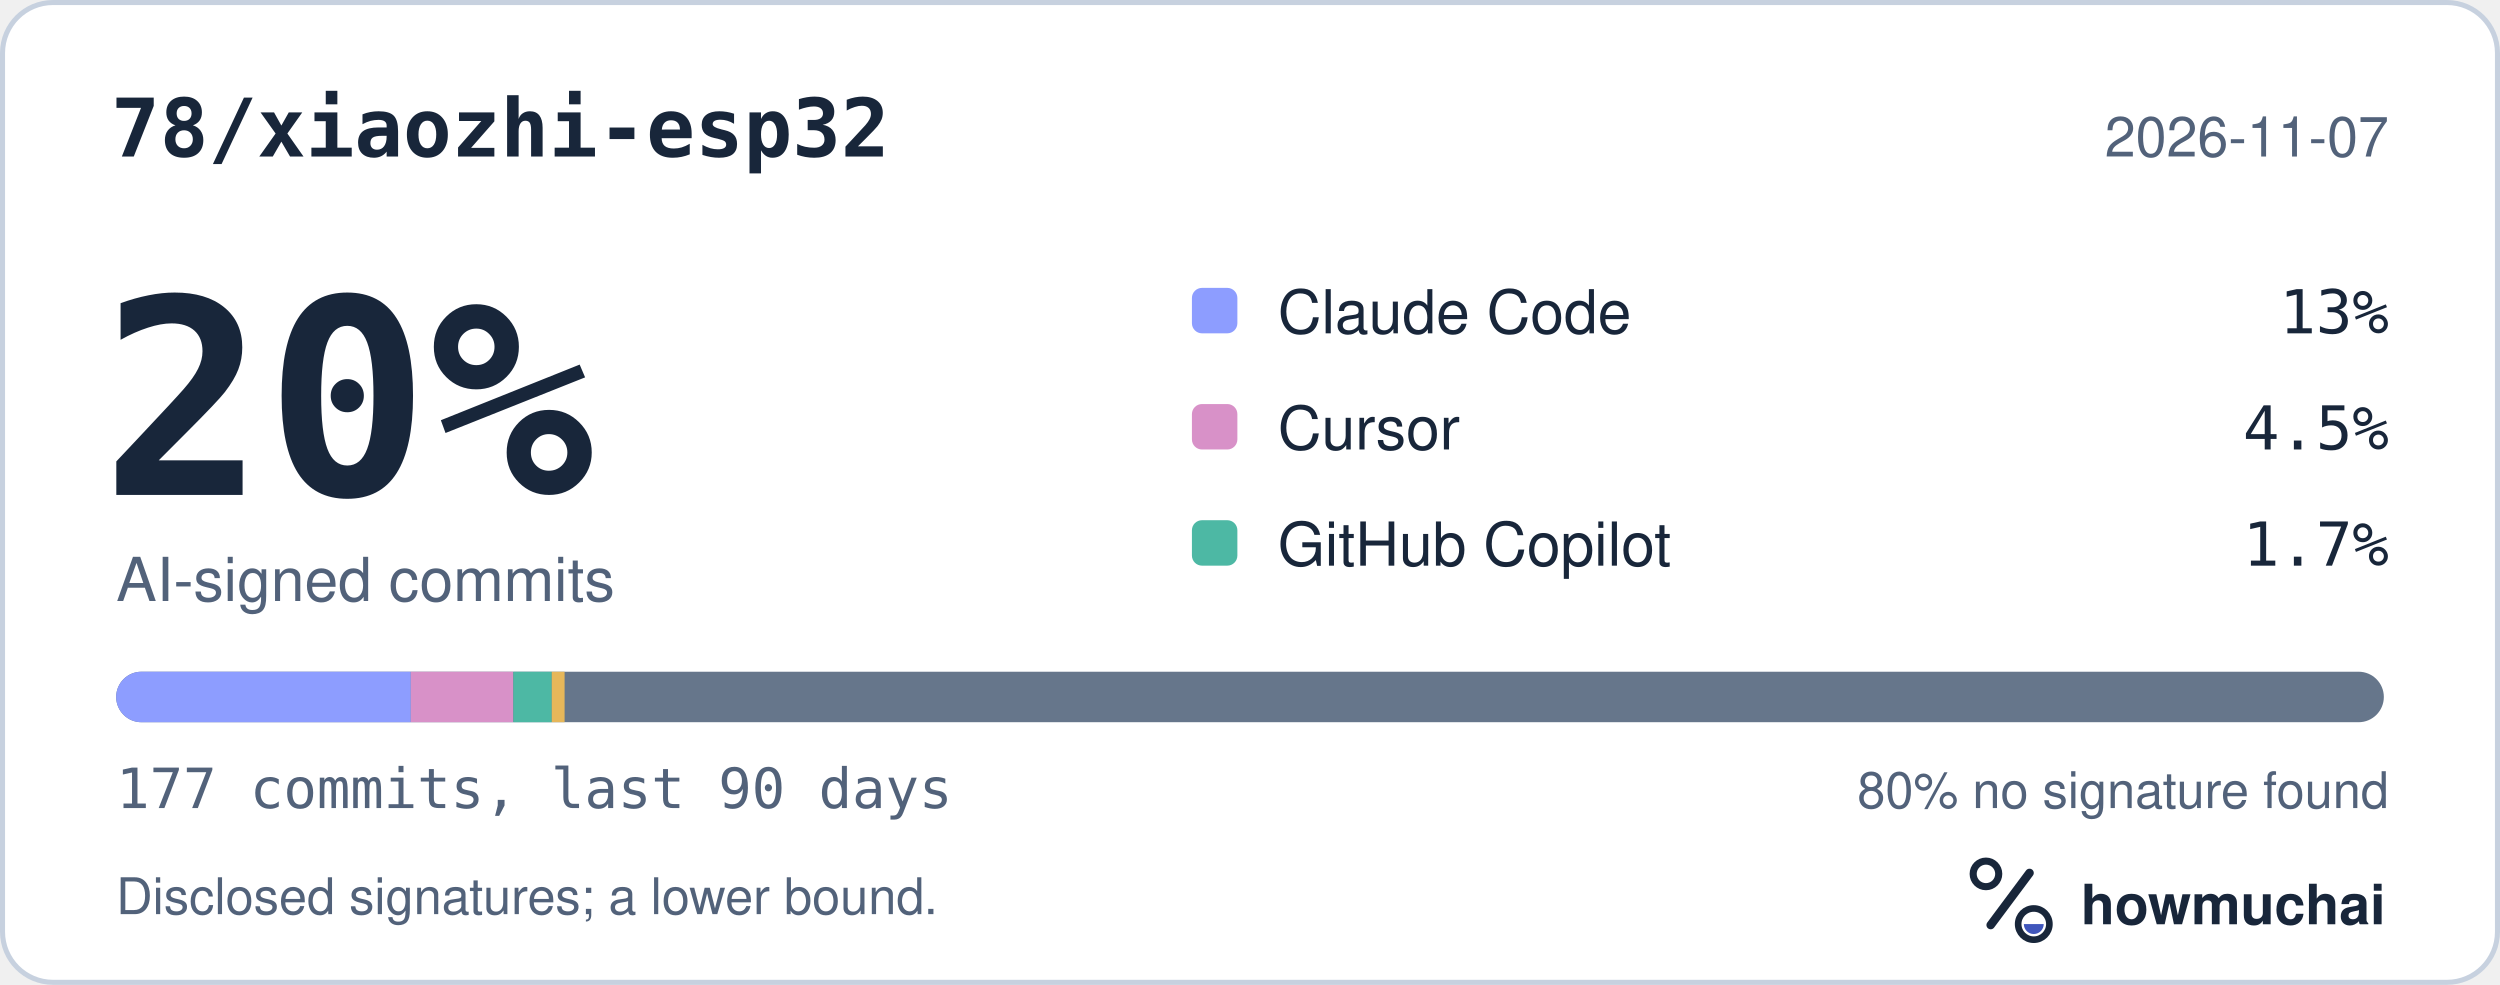
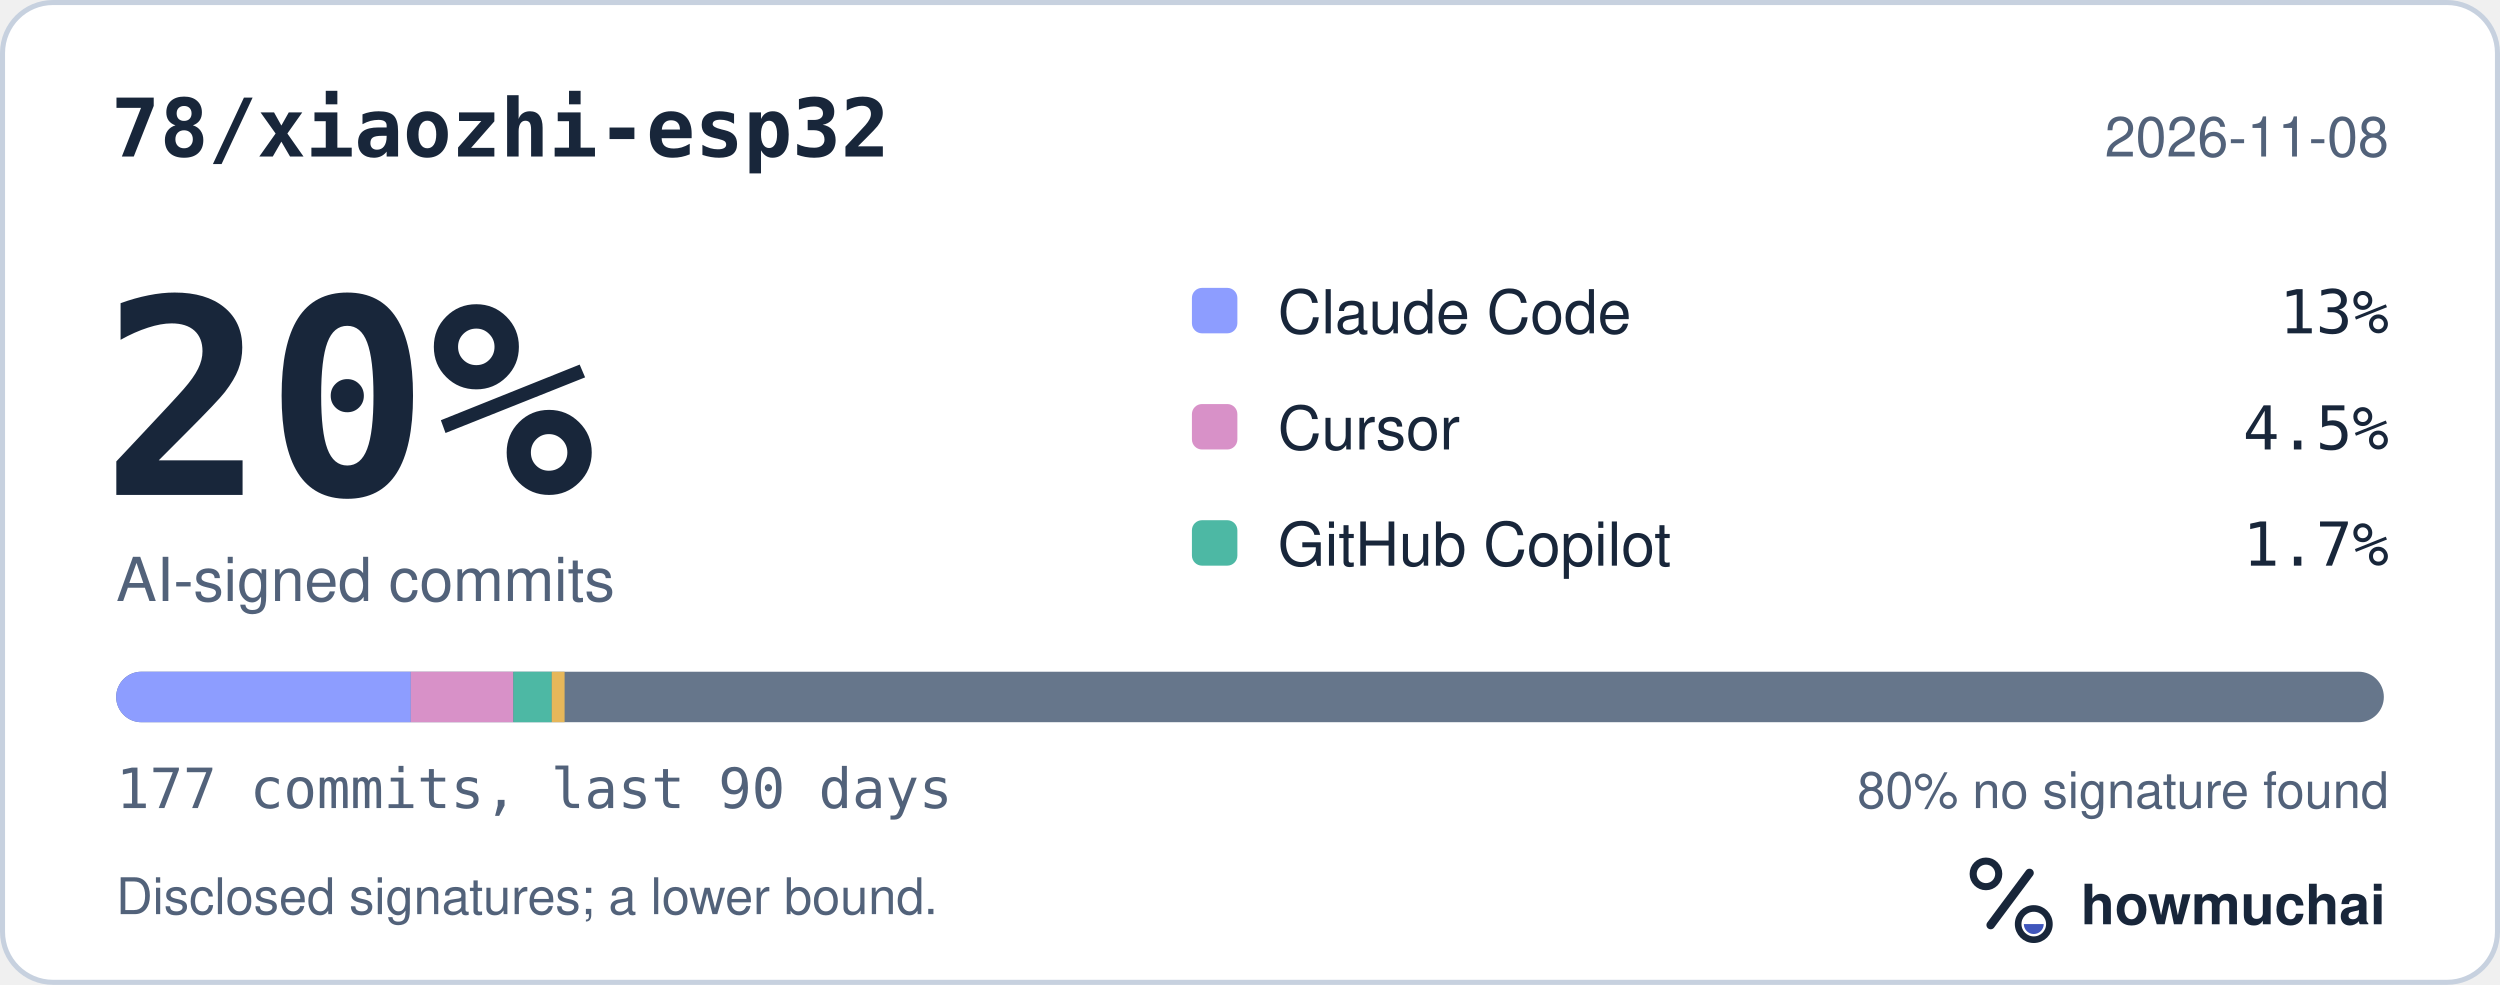
<svg xmlns="http://www.w3.org/2000/svg" width="495" height="195" viewBox="0 0 495 195" role="img" aria-labelledby="hm-t hm-d">
  <rect x="0.5" y="0.5" width="494" height="194" rx="10" fill="#FFFFFF" stroke="#C7D1DF" />
  <text x="22" y="31" fill="#18263A" font-family="ui-monospace, SF Mono, Menlo, Consolas, IBM Plex Mono, monospace" font-size="16" font-weight="600">78/xiaozhi-esp32</text>
-   <text x="473" y="31" fill="#52627A" font-family="-apple-system, BlinkMacSystemFont, Segoe UI, Helvetica, Arial, Fira Sans, sans-serif" font-size="11" text-anchor="end">2026-11-07</text>
+   <text x="473" y="31" fill="#52627A" font-family="-apple-system, BlinkMacSystemFont, Segoe UI, Helvetica, Arial, Fira Sans, sans-serif" font-size="11" text-anchor="end">2026-11-08</text>
  <text x="20" y="98" fill="#18263A" font-family="ui-monospace, SF Mono, Menlo, Consolas, IBM Plex Mono, monospace" font-size="54" font-weight="700">20%</text>
  <text x="23" y="119" fill="#52627A" font-family="-apple-system, BlinkMacSystemFont, Segoe UI, Helvetica, Arial, Fira Sans, sans-serif" font-size="12">AI-signed commits</text>
  <rect x="236" y="57" width="9" height="9" rx="2" fill="#8D9DFF" />
  <text x="253" y="66" fill="#18263A" font-family="-apple-system, BlinkMacSystemFont, Segoe UI, Helvetica, Arial, Fira Sans, sans-serif" font-size="12">Claude Code</text>
  <text x="473" y="66" fill="#18263A" font-family="ui-monospace, SF Mono, Menlo, Consolas, IBM Plex Mono, monospace" font-size="12" text-anchor="end">13%</text>
  <rect x="236" y="80" width="9" height="9" rx="2" fill="#D891C8" />
  <text x="253" y="89" fill="#18263A" font-family="-apple-system, BlinkMacSystemFont, Segoe UI, Helvetica, Arial, Fira Sans, sans-serif" font-size="12">Cursor</text>
  <text x="473" y="89" fill="#18263A" font-family="ui-monospace, SF Mono, Menlo, Consolas, IBM Plex Mono, monospace" font-size="12" text-anchor="end">4.5%</text>
  <rect x="236" y="103" width="9" height="9" rx="2" fill="#4DB8A4" />
  <text x="253" y="112" fill="#18263A" font-family="-apple-system, BlinkMacSystemFont, Segoe UI, Helvetica, Arial, Fira Sans, sans-serif" font-size="12">GitHub Copilot</text>
  <text x="473" y="112" fill="#18263A" font-family="ui-monospace, SF Mono, Menlo, Consolas, IBM Plex Mono, monospace" font-size="12" text-anchor="end">1.7%</text>
  <defs>
    <clipPath id="hm-bar">
      <rect x="23" y="133" width="449" height="10" rx="5" />
    </clipPath>
  </defs>
  <rect x="23" y="133" width="449" height="10" rx="5" fill="#66768B" />
  <g clip-path="url(#hm-bar)">
    <rect x="23.00" y="133" width="58.34" height="10" fill="#8D9DFF" />
    <rect x="81.34" y="133" width="20.29" height="10" fill="#D891C8" />
    <rect x="101.64" y="133" width="7.61" height="10" fill="#4DB8A4" />
    <rect x="109.25" y="133" width="2.54" height="10" fill="#E6B75A" />
  </g>
  <text x="23" y="160" fill="#52627A" font-family="ui-monospace, SF Mono, Menlo, Consolas, IBM Plex Mono, monospace" font-size="11">177 commits, last 90 days</text>
  <text x="473" y="160" fill="#52627A" font-family="-apple-system, BlinkMacSystemFont, Segoe UI, Helvetica, Arial, Fira Sans, sans-serif" font-size="10" text-anchor="end">80% no signature found</text>
  <text x="23" y="181" fill="#52627A" font-family="-apple-system, BlinkMacSystemFont, Segoe UI, Helvetica, Arial, Fira Sans, sans-serif" font-size="10">Disclosed signatures; a lower bound.</text>
  <g transform="translate(386 166) scale(0.046875)">
    <circle cx="154" cy="150" r="54" fill="none" stroke="#18263A" stroke-width="30" />
    <path d="M174 366 338 146" fill="none" stroke="#18263A" stroke-width="36" stroke-linecap="round" />
    <circle cx="356" cy="362" r="66" fill="none" stroke="#18263A" stroke-width="28" />
    <path d="M314 362a42 42 0 0 0 84 0Z" fill="#4056BC" />
  </g>
  <text x="412" y="183" fill="#18263A" font-family="-apple-system, BlinkMacSystemFont, Segoe UI, Helvetica, Arial, Fira Sans, sans-serif" font-size="11" font-weight="650">howmuchai</text>
</svg>
